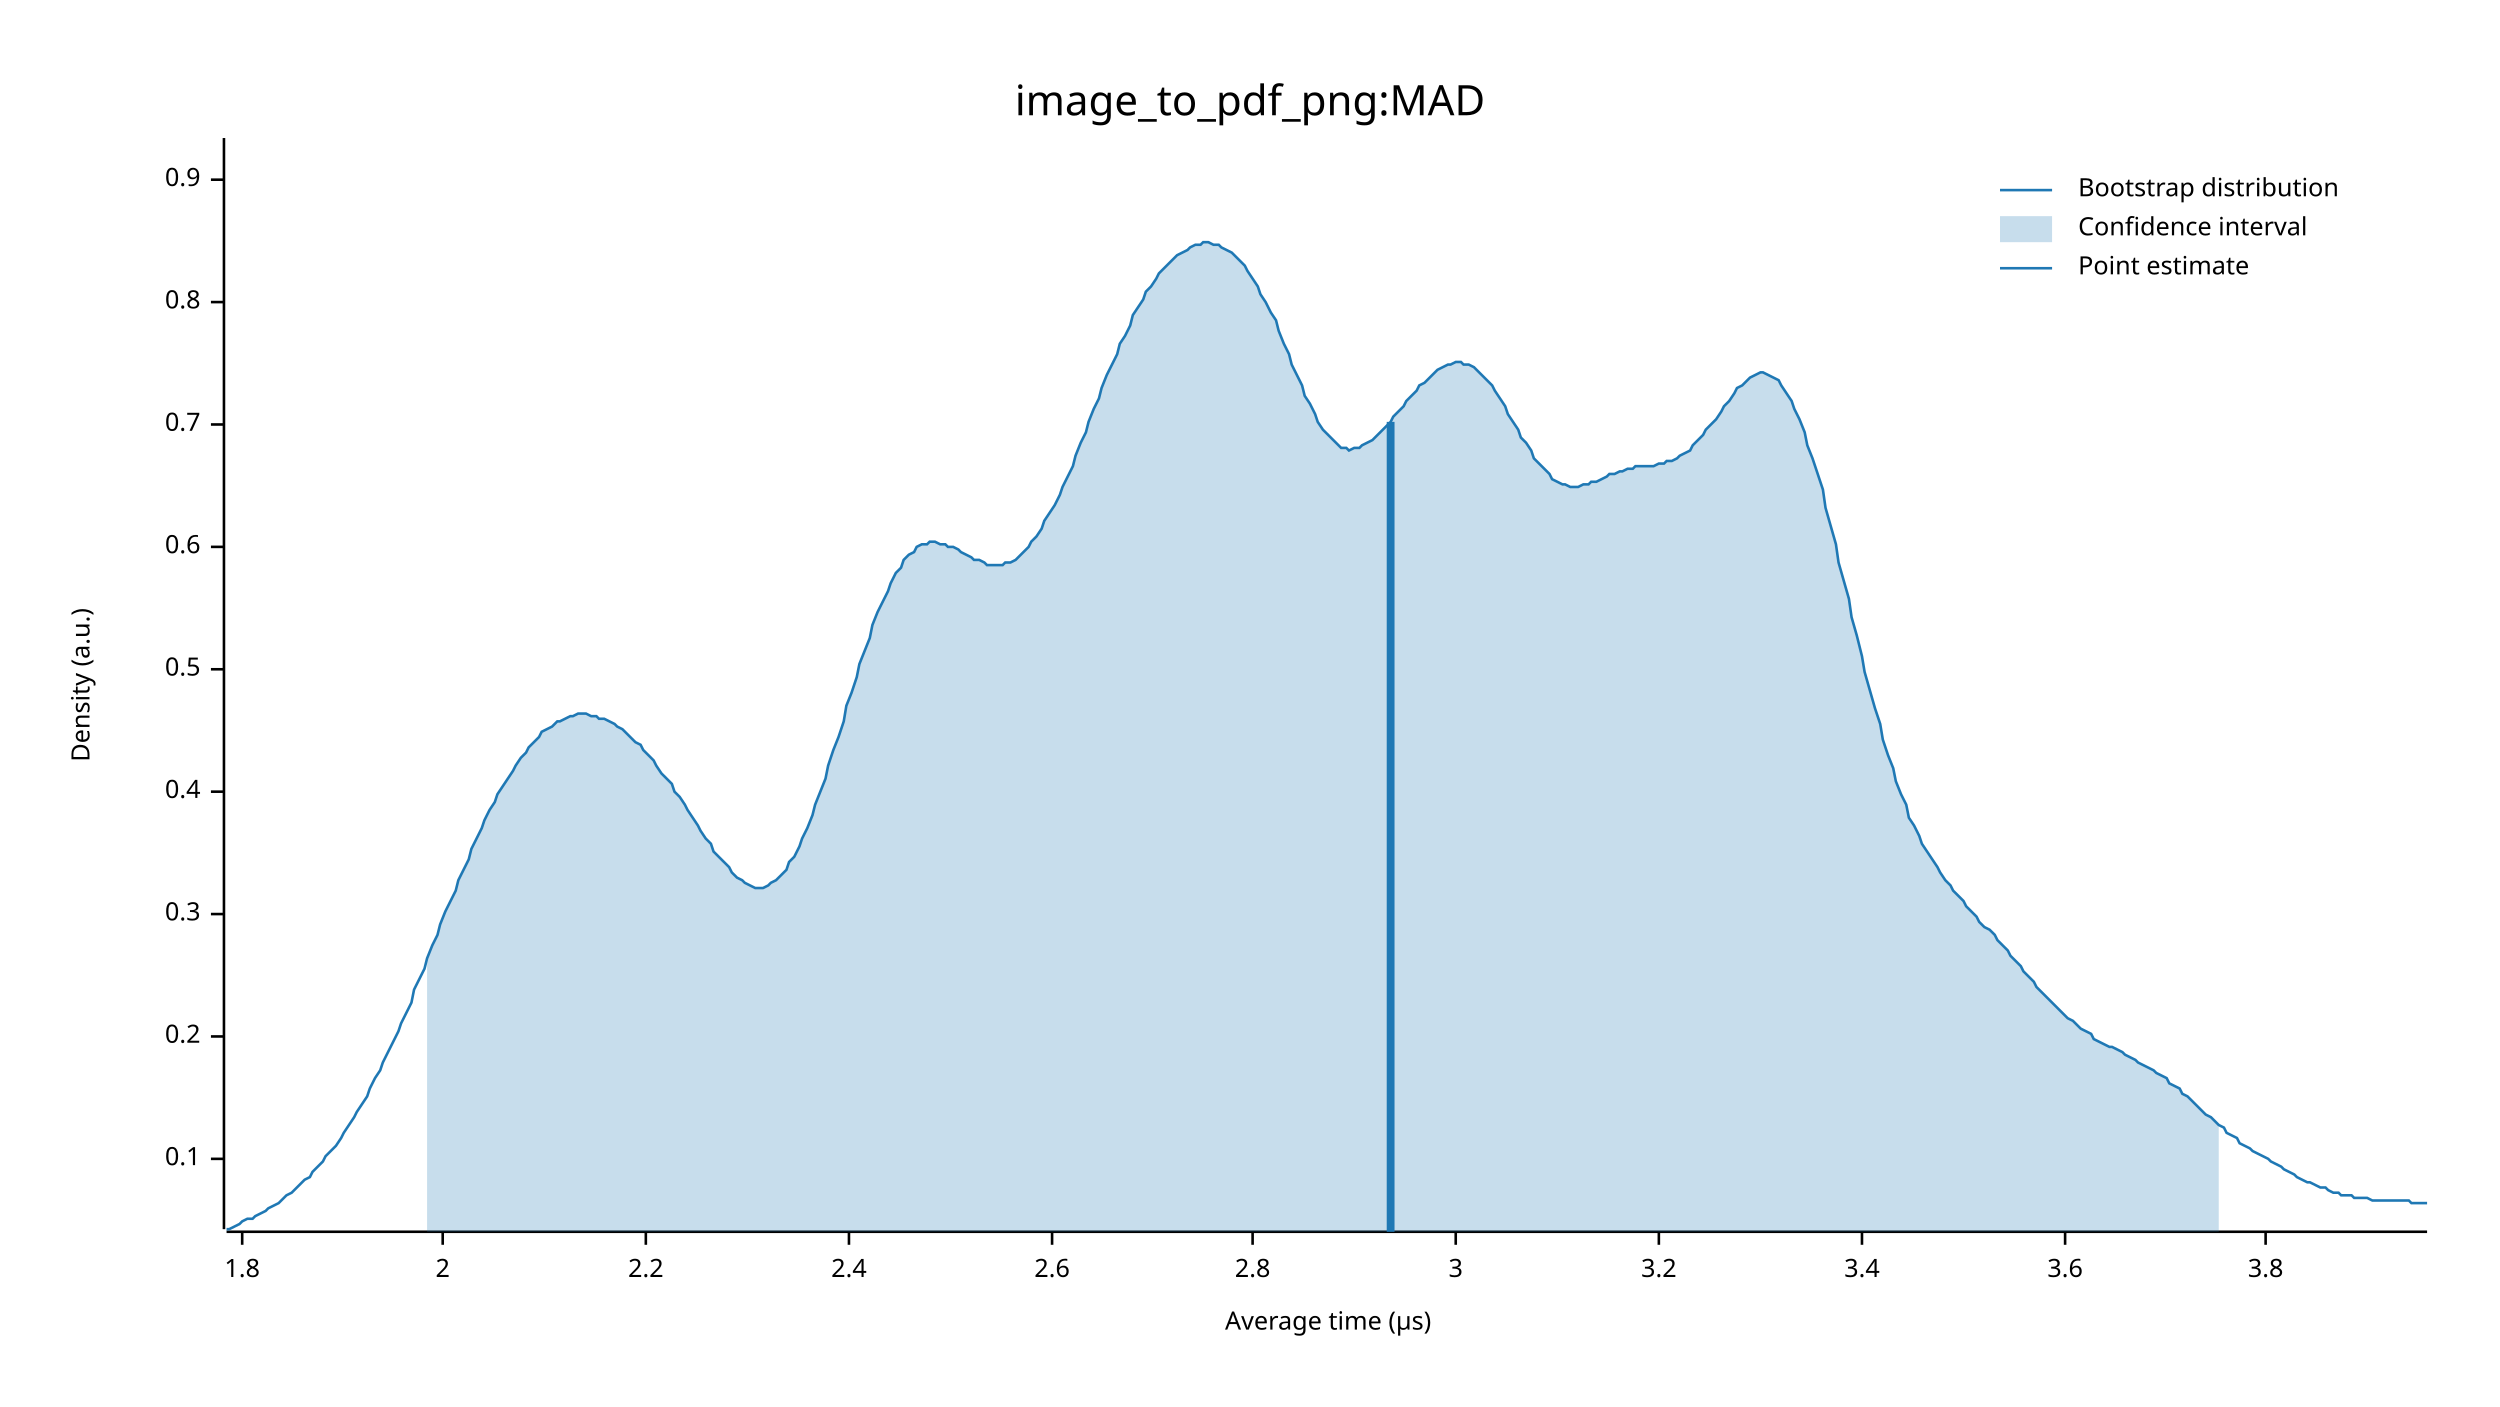
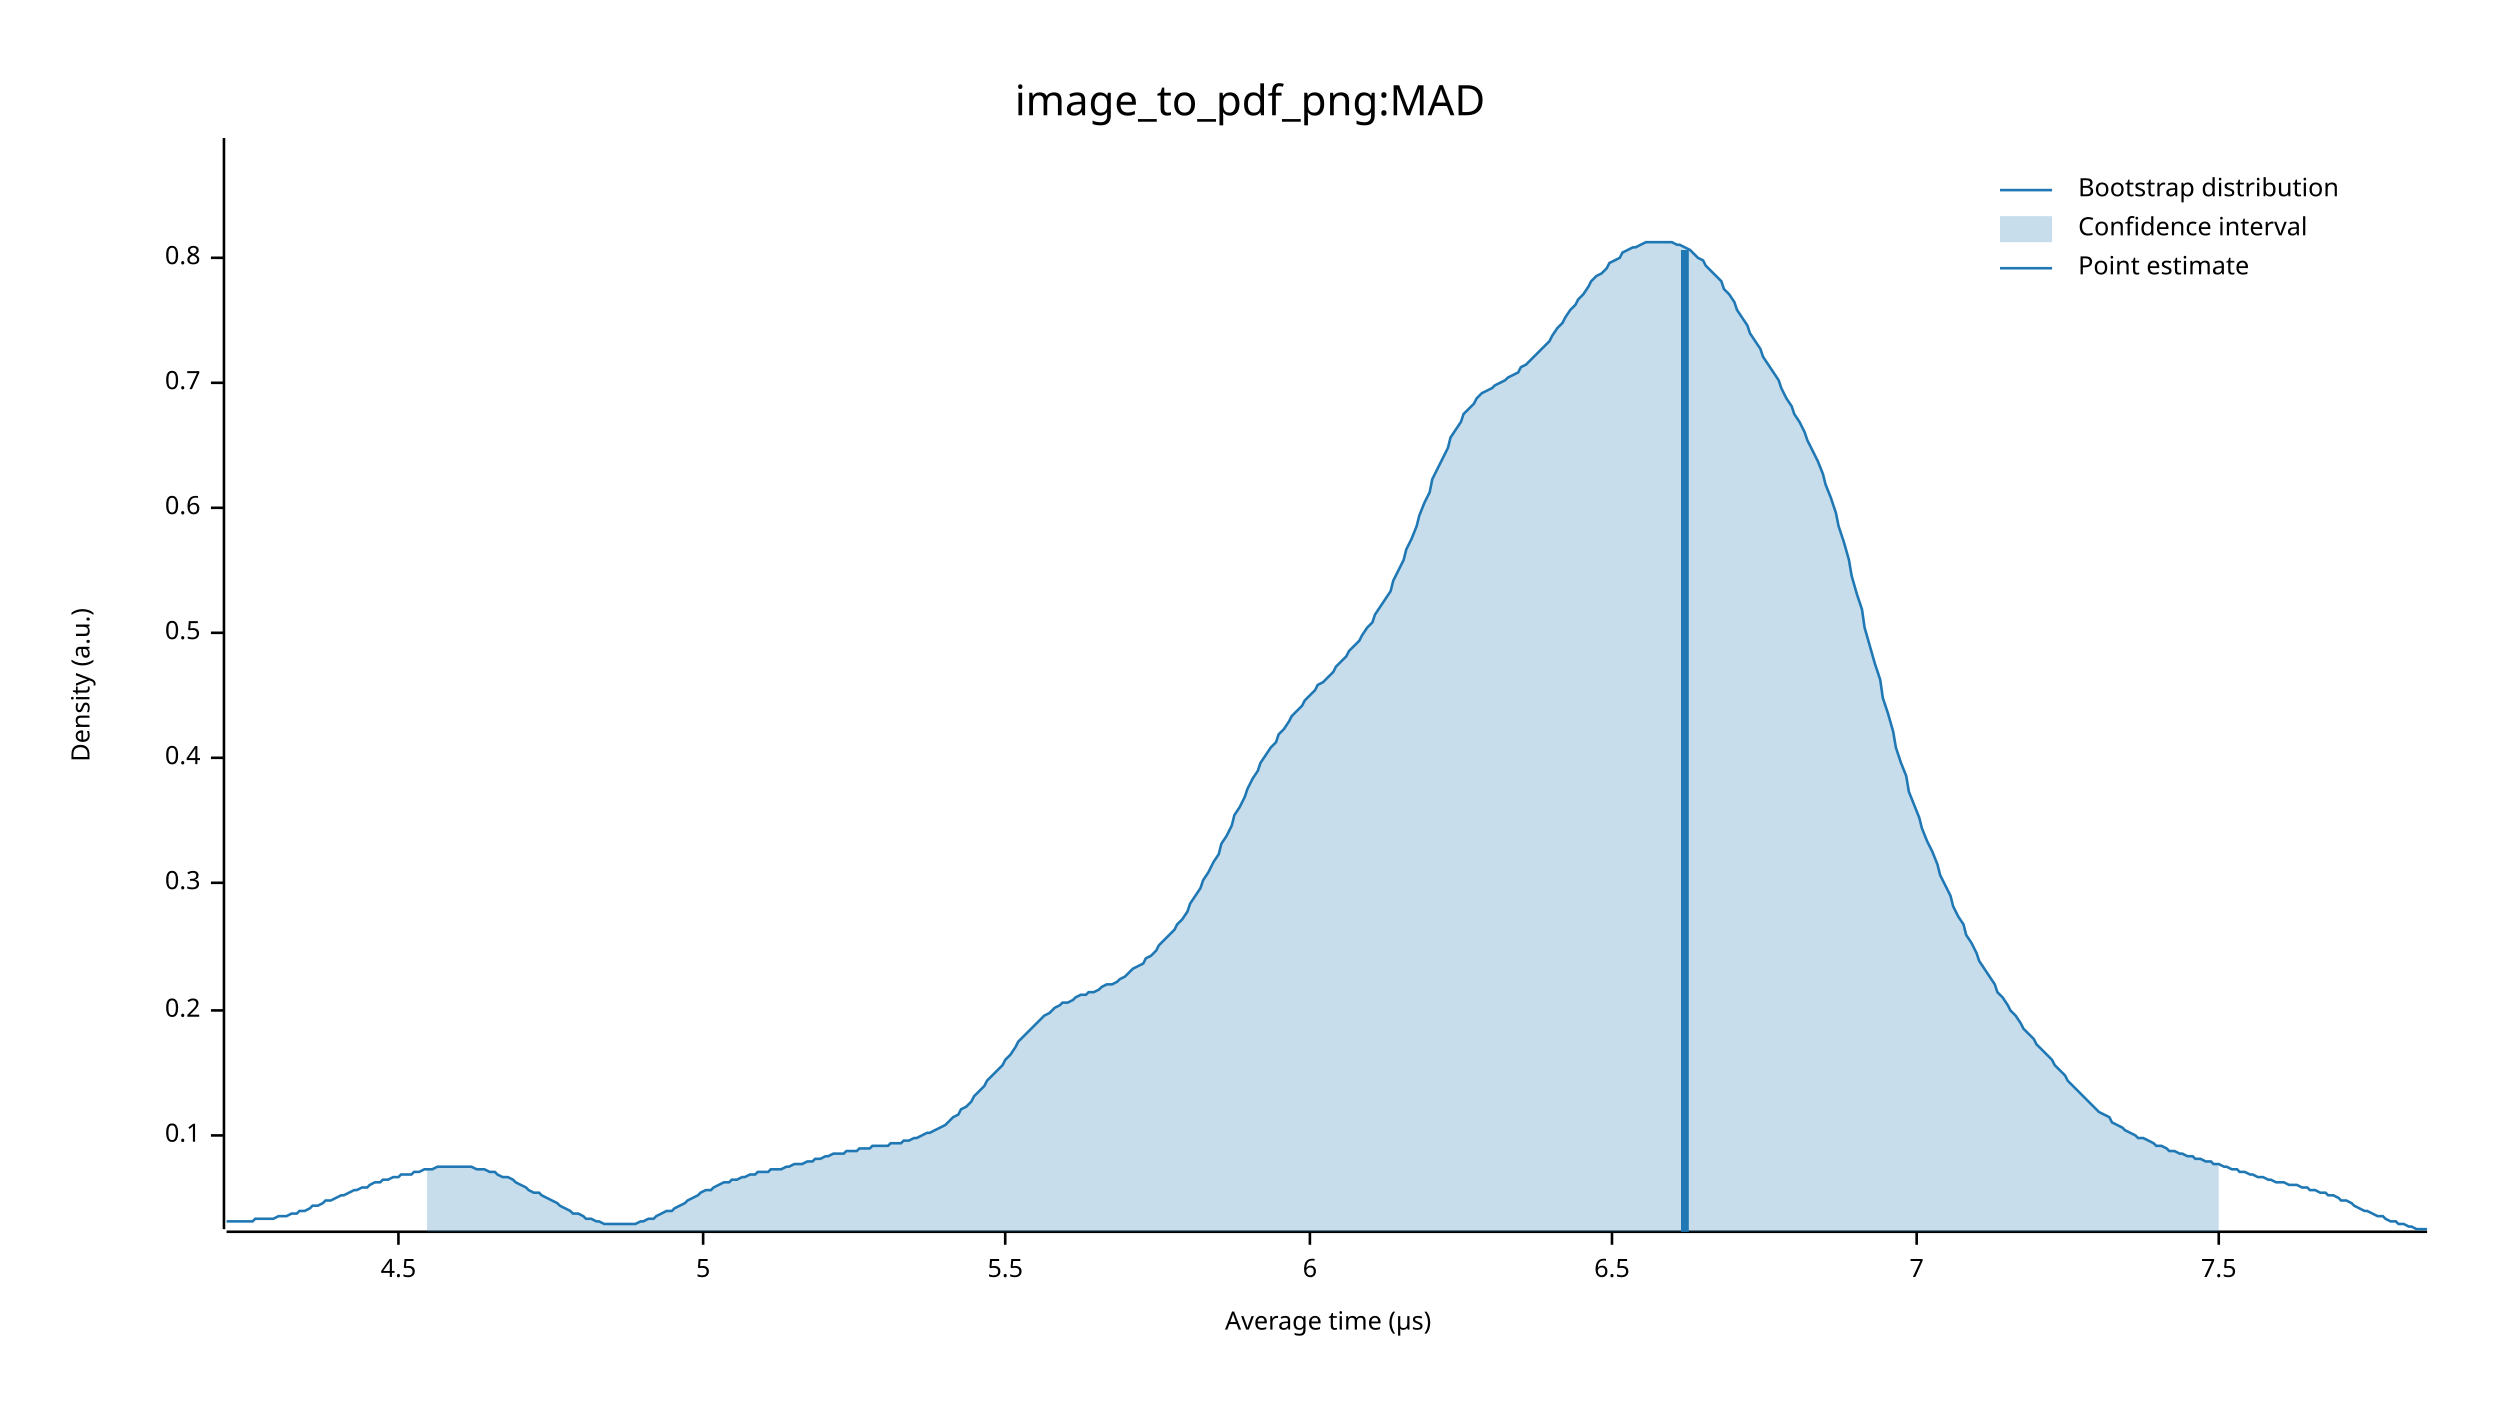
<svg xmlns="http://www.w3.org/2000/svg" width="960" height="540" viewBox="0 0 960 540">
  <text x="480" y="32" dy="0.76em" text-anchor="middle" font-family="sans-serif" font-size="16.129" opacity="1" fill="#000000">
image_to_pdf_png:MAD
</text>
  <text x="27" y="263" dy="0.76em" text-anchor="middle" font-family="sans-serif" font-size="9.677" opacity="1" fill="#000000" transform="rotate(270, 27, 263)">
Density (a.u.)
</text>
  <text x="510" y="513" dy="-0.5ex" text-anchor="middle" font-family="sans-serif" font-size="9.677" opacity="1" fill="#000000">
Average time (µs)
</text>
  <polyline fill="none" opacity="1" stroke="#000000" stroke-width="1" points="86,53 86,472 " />
-   <text x="77" y="445" dy="0.5ex" text-anchor="end" font-family="sans-serif" font-size="9.677" opacity="1" fill="#000000">
+   <text x="77" y="436" dy="0.5ex" text-anchor="end" font-family="sans-serif" font-size="9.677" opacity="1" fill="#000000">
0.1
</text>
-   <polyline fill="none" opacity="1" stroke="#000000" stroke-width="1" points="81,445 86,445 " />
-   <text x="77" y="398" dy="0.5ex" text-anchor="end" font-family="sans-serif" font-size="9.677" opacity="1" fill="#000000">
+   <polyline fill="none" opacity="1" stroke="#000000" stroke-width="1" points="81,436 86,436 " />
+   <text x="77" y="388" dy="0.5ex" text-anchor="end" font-family="sans-serif" font-size="9.677" opacity="1" fill="#000000">
0.2
</text>
-   <polyline fill="none" opacity="1" stroke="#000000" stroke-width="1" points="81,398 86,398 " />
-   <text x="77" y="351" dy="0.5ex" text-anchor="end" font-family="sans-serif" font-size="9.677" opacity="1" fill="#000000">
+   <polyline fill="none" opacity="1" stroke="#000000" stroke-width="1" points="81,388 86,388 " />
+   <text x="77" y="339" dy="0.5ex" text-anchor="end" font-family="sans-serif" font-size="9.677" opacity="1" fill="#000000">
0.3
</text>
-   <polyline fill="none" opacity="1" stroke="#000000" stroke-width="1" points="81,351 86,351 " />
-   <text x="77" y="304" dy="0.5ex" text-anchor="end" font-family="sans-serif" font-size="9.677" opacity="1" fill="#000000">
+   <polyline fill="none" opacity="1" stroke="#000000" stroke-width="1" points="81,339 86,339 " />
+   <text x="77" y="291" dy="0.5ex" text-anchor="end" font-family="sans-serif" font-size="9.677" opacity="1" fill="#000000">
0.4
</text>
-   <polyline fill="none" opacity="1" stroke="#000000" stroke-width="1" points="81,304 86,304 " />
-   <text x="77" y="257" dy="0.5ex" text-anchor="end" font-family="sans-serif" font-size="9.677" opacity="1" fill="#000000">
+   <polyline fill="none" opacity="1" stroke="#000000" stroke-width="1" points="81,291 86,291 " />
+   <text x="77" y="243" dy="0.5ex" text-anchor="end" font-family="sans-serif" font-size="9.677" opacity="1" fill="#000000">
0.5
</text>
-   <polyline fill="none" opacity="1" stroke="#000000" stroke-width="1" points="81,257 86,257 " />
-   <text x="77" y="210" dy="0.5ex" text-anchor="end" font-family="sans-serif" font-size="9.677" opacity="1" fill="#000000">
+   <polyline fill="none" opacity="1" stroke="#000000" stroke-width="1" points="81,243 86,243 " />
+   <text x="77" y="195" dy="0.5ex" text-anchor="end" font-family="sans-serif" font-size="9.677" opacity="1" fill="#000000">
0.6
</text>
-   <polyline fill="none" opacity="1" stroke="#000000" stroke-width="1" points="81,210 86,210 " />
-   <text x="77" y="163" dy="0.5ex" text-anchor="end" font-family="sans-serif" font-size="9.677" opacity="1" fill="#000000">
+   <polyline fill="none" opacity="1" stroke="#000000" stroke-width="1" points="81,195 86,195 " />
+   <text x="77" y="147" dy="0.5ex" text-anchor="end" font-family="sans-serif" font-size="9.677" opacity="1" fill="#000000">
0.7
</text>
-   <polyline fill="none" opacity="1" stroke="#000000" stroke-width="1" points="81,163 86,163 " />
-   <text x="77" y="116" dy="0.5ex" text-anchor="end" font-family="sans-serif" font-size="9.677" opacity="1" fill="#000000">
+   <polyline fill="none" opacity="1" stroke="#000000" stroke-width="1" points="81,147 86,147 " />
+   <text x="77" y="99" dy="0.5ex" text-anchor="end" font-family="sans-serif" font-size="9.677" opacity="1" fill="#000000">
0.8
</text>
-   <polyline fill="none" opacity="1" stroke="#000000" stroke-width="1" points="81,116 86,116 " />
-   <text x="77" y="69" dy="0.5ex" text-anchor="end" font-family="sans-serif" font-size="9.677" opacity="1" fill="#000000">
- 0.9
+   <polyline fill="none" opacity="1" stroke="#000000" stroke-width="1" points="81,99 86,99 " />
+   <polyline fill="none" opacity="1" stroke="#000000" stroke-width="1" points="87,473 932,473 " />
+   <text x="153" y="483" dy="0.76em" text-anchor="middle" font-family="sans-serif" font-size="9.677" opacity="1" fill="#000000">
+ 4.5
</text>
-   <polyline fill="none" opacity="1" stroke="#000000" stroke-width="1" points="81,69 86,69 " />
-   <polyline fill="none" opacity="1" stroke="#000000" stroke-width="1" points="87,473 932,473 " />
-   <text x="93" y="483" dy="0.76em" text-anchor="middle" font-family="sans-serif" font-size="9.677" opacity="1" fill="#000000">
- 1.8
+   <polyline fill="none" opacity="1" stroke="#000000" stroke-width="1" points="153,473 153,478 " />
+   <text x="270" y="483" dy="0.76em" text-anchor="middle" font-family="sans-serif" font-size="9.677" opacity="1" fill="#000000">
+ 5
</text>
-   <polyline fill="none" opacity="1" stroke="#000000" stroke-width="1" points="93,473 93,478 " />
-   <text x="170" y="483" dy="0.76em" text-anchor="middle" font-family="sans-serif" font-size="9.677" opacity="1" fill="#000000">
- 2
+   <polyline fill="none" opacity="1" stroke="#000000" stroke-width="1" points="270,473 270,478 " />
+   <text x="386" y="483" dy="0.76em" text-anchor="middle" font-family="sans-serif" font-size="9.677" opacity="1" fill="#000000">
+ 5.5
</text>
-   <polyline fill="none" opacity="1" stroke="#000000" stroke-width="1" points="170,473 170,478 " />
-   <text x="248" y="483" dy="0.76em" text-anchor="middle" font-family="sans-serif" font-size="9.677" opacity="1" fill="#000000">
- 2.2
+   <polyline fill="none" opacity="1" stroke="#000000" stroke-width="1" points="386,473 386,478 " />
+   <text x="503" y="483" dy="0.76em" text-anchor="middle" font-family="sans-serif" font-size="9.677" opacity="1" fill="#000000">
+ 6
</text>
-   <polyline fill="none" opacity="1" stroke="#000000" stroke-width="1" points="248,473 248,478 " />
-   <text x="326" y="483" dy="0.76em" text-anchor="middle" font-family="sans-serif" font-size="9.677" opacity="1" fill="#000000">
- 2.4
+   <polyline fill="none" opacity="1" stroke="#000000" stroke-width="1" points="503,473 503,478 " />
+   <text x="619" y="483" dy="0.76em" text-anchor="middle" font-family="sans-serif" font-size="9.677" opacity="1" fill="#000000">
+ 6.5
</text>
-   <polyline fill="none" opacity="1" stroke="#000000" stroke-width="1" points="326,473 326,478 " />
-   <text x="404" y="483" dy="0.76em" text-anchor="middle" font-family="sans-serif" font-size="9.677" opacity="1" fill="#000000">
- 2.6
+   <polyline fill="none" opacity="1" stroke="#000000" stroke-width="1" points="619,473 619,478 " />
+   <text x="736" y="483" dy="0.76em" text-anchor="middle" font-family="sans-serif" font-size="9.677" opacity="1" fill="#000000">
+ 7
</text>
-   <polyline fill="none" opacity="1" stroke="#000000" stroke-width="1" points="404,473 404,478 " />
-   <text x="481" y="483" dy="0.76em" text-anchor="middle" font-family="sans-serif" font-size="9.677" opacity="1" fill="#000000">
- 2.8
+   <polyline fill="none" opacity="1" stroke="#000000" stroke-width="1" points="736,473 736,478 " />
+   <text x="852" y="483" dy="0.76em" text-anchor="middle" font-family="sans-serif" font-size="9.677" opacity="1" fill="#000000">
+ 7.5
</text>
-   <polyline fill="none" opacity="1" stroke="#000000" stroke-width="1" points="481,473 481,478 " />
-   <text x="559" y="483" dy="0.76em" text-anchor="middle" font-family="sans-serif" font-size="9.677" opacity="1" fill="#000000">
- 3
- </text>
-   <polyline fill="none" opacity="1" stroke="#000000" stroke-width="1" points="559,473 559,478 " />
-   <text x="637" y="483" dy="0.76em" text-anchor="middle" font-family="sans-serif" font-size="9.677" opacity="1" fill="#000000">
- 3.2
- </text>
-   <polyline fill="none" opacity="1" stroke="#000000" stroke-width="1" points="637,473 637,478 " />
-   <text x="715" y="483" dy="0.76em" text-anchor="middle" font-family="sans-serif" font-size="9.677" opacity="1" fill="#000000">
- 3.4
- </text>
-   <polyline fill="none" opacity="1" stroke="#000000" stroke-width="1" points="715,473 715,478 " />
-   <text x="793" y="483" dy="0.76em" text-anchor="middle" font-family="sans-serif" font-size="9.677" opacity="1" fill="#000000">
- 3.6
- </text>
-   <polyline fill="none" opacity="1" stroke="#000000" stroke-width="1" points="793,473 793,478 " />
-   <text x="870" y="483" dy="0.76em" text-anchor="middle" font-family="sans-serif" font-size="9.677" opacity="1" fill="#000000">
- 3.8
- </text>
-   <polyline fill="none" opacity="1" stroke="#000000" stroke-width="1" points="870,473 870,478 " />
-   <polyline fill="none" opacity="1" stroke="#1F78B4" stroke-width="1" points="87,472 88,472 90,471 92,470 93,469 95,468 97,468 98,467 100,466 102,465 103,464 105,463 107,462 109,460 110,459 112,458 114,456 115,455 117,453 119,452 120,450 122,448 124,446 125,444 127,442 129,440 131,437 132,435 134,432 136,429 137,427 139,424 141,421 142,418 144,414 146,411 147,408 149,404 151,400 153,396 154,393 156,389 158,385 159,380 161,376 163,372 164,368 166,363 168,359 169,355 171,350 173,346 175,342 176,338 178,334 180,330 181,326 183,322 185,318 186,315 188,311 190,308 191,305 193,302 195,299 197,296 198,294 200,291 202,289 203,287 205,285 207,283 208,281 210,280 212,279 214,277 215,277 217,276 219,275 220,275 222,274 224,274 225,274 227,275 229,275 230,276 232,276 234,277 236,278 237,279 239,280 241,282 242,283 244,285 246,286 247,288 249,290 251,292 252,294 254,297 256,299 258,301 259,304 261,306 263,309 264,311 266,314 268,317 269,319 271,322 273,324 274,327 276,329 278,331 280,333 281,335 283,337 285,338 286,339 288,340 290,341 291,341 293,341 295,340 296,339 298,338 300,336 302,334 303,331 305,329 307,325 308,322 310,318 312,313 313,309 315,304 317,299 318,294 320,288 322,283 324,277 325,271 327,266 329,260 330,255 332,250 334,245 335,240 337,235 339,231 341,227 342,224 344,220 346,218 347,215 349,213 351,212 352,210 354,209 356,209 357,208 359,208 361,209 363,209 364,210 366,210 368,211 369,212 371,213 373,214 374,215 376,215 378,216 379,217 381,217 383,217 385,217 386,216 388,216 390,215 391,214 393,212 395,210 396,208 398,206 400,203 401,200 403,197 405,194 407,190 408,187 410,183 412,179 413,175 415,170 417,166 418,162 420,157 422,153 423,149 425,144 427,140 429,136 430,132 432,129 434,125 435,121 437,118 439,115 440,112 442,110 444,107 445,105 447,103 449,101 451,99 452,98 454,97 456,96 457,95 459,94 461,94 462,93 464,93 466,94 468,94 469,95 471,96 473,97 474,98 476,100 478,102 479,104 481,107 483,110 484,113 486,116 488,120 490,123 491,127 493,132 495,136 496,140 498,144 500,148 501,152 503,155 505,159 506,162 508,165 510,167 512,169 513,170 515,172 517,172 518,173 520,172 522,172 523,171 525,170 527,169 528,168 530,166 532,164 534,162 535,160 537,158 539,156 540,154 542,152 544,150 545,148 547,147 549,145 550,144 552,142 554,141 556,140 557,140 559,139 561,139 562,140 564,140 566,141 567,142 569,144 571,146 573,148 574,150 576,153 578,156 579,159 581,162 583,165 584,168 586,170 588,173 589,176 591,178 593,180 595,182 596,184 598,185 600,186 601,186 603,187 605,187 606,187 608,186 610,186 611,185 613,185 615,184 617,183 618,182 620,182 622,181 623,181 625,180 627,180 628,179 630,179 632,179 633,179 635,179 637,178 639,178 640,177 642,177 644,176 645,175 647,174 649,173 650,171 652,169 654,167 655,165 657,163 659,161 661,158 662,156 664,154 666,151 667,149 669,148 671,146 672,145 674,144 676,143 677,143 679,144 681,145 683,146 684,148 686,151 688,154 689,157 691,161 693,166 694,171 696,176 698,182 700,188 701,195 703,202 705,209 706,216 708,223 710,230 711,237 713,244 715,252 716,258 718,265 720,272 722,278 723,284 725,290 727,295 728,300 730,305 732,309 733,314 735,317 737,321 738,324 740,327 742,330 744,333 745,335 747,338 749,340 750,342 752,344 754,346 755,348 757,350 759,352 760,354 762,356 764,357 766,359 767,361 769,363 771,365 772,367 774,369 776,371 777,373 779,375 781,377 782,379 784,381 786,383 788,385 789,386 791,388 793,390 794,391 796,392 798,394 799,395 801,396 803,397 804,399 806,400 808,401 810,402 811,402 813,403 815,404 816,405 818,406 820,407 821,408 823,409 825,410 827,411 828,412 830,413 832,414 833,416 835,417 837,418 838,420 840,421 842,423 843,424 845,426 847,428 849,429 850,430 852,432 854,433 855,435 857,436 859,437 860,439 862,440 864,441 865,442 867,443 869,444 871,445 872,446 874,447 876,448 877,449 879,450 881,451 882,452 884,453 886,454 887,454 889,455 891,456 893,456 894,457 896,458 898,458 899,459 901,459 903,459 904,460 906,460 908,460 909,460 911,461 913,461 915,461 916,461 918,461 920,461 921,461 923,461 925,461 926,462 928,462 930,462 932,462 " />
-   <polygon opacity="0.25" fill="#1F78B4" points="164,368 166,363 168,359 169,355 171,350 173,346 175,342 176,338 178,334 180,330 181,326 183,322 185,318 186,315 188,311 190,308 191,305 193,302 195,299 197,296 198,294 200,291 202,289 203,287 205,285 207,283 208,281 210,280 212,279 214,277 215,277 217,276 219,275 220,275 222,274 224,274 225,274 227,275 229,275 230,276 232,276 234,277 236,278 237,279 239,280 241,282 242,283 244,285 246,286 247,288 249,290 251,292 252,294 254,297 256,299 258,301 259,304 261,306 263,309 264,311 266,314 268,317 269,319 271,322 273,324 274,327 276,329 278,331 280,333 281,335 283,337 285,338 286,339 288,340 290,341 291,341 293,341 295,340 296,339 298,338 300,336 302,334 303,331 305,329 307,325 308,322 310,318 312,313 313,309 315,304 317,299 318,294 320,288 322,283 324,277 325,271 327,266 329,260 330,255 332,250 334,245 335,240 337,235 339,231 341,227 342,224 344,220 346,218 347,215 349,213 351,212 352,210 354,209 356,209 357,208 359,208 361,209 363,209 364,210 366,210 368,211 369,212 371,213 373,214 374,215 376,215 378,216 379,217 381,217 383,217 385,217 386,216 388,216 390,215 391,214 393,212 395,210 396,208 398,206 400,203 401,200 403,197 405,194 407,190 408,187 410,183 412,179 413,175 415,170 417,166 418,162 420,157 422,153 423,149 425,144 427,140 429,136 430,132 432,129 434,125 435,121 437,118 439,115 440,112 442,110 444,107 445,105 447,103 449,101 451,99 452,98 454,97 456,96 457,95 459,94 461,94 462,93 464,93 466,94 468,94 469,95 471,96 473,97 474,98 476,100 478,102 479,104 481,107 483,110 484,113 486,116 488,120 490,123 491,127 493,132 495,136 496,140 498,144 500,148 501,152 503,155 505,159 506,162 508,165 510,167 512,169 513,170 515,172 517,172 518,173 520,172 522,172 523,171 525,170 527,169 528,168 530,166 532,164 534,162 535,160 537,158 539,156 540,154 542,152 544,150 545,148 547,147 549,145 550,144 552,142 554,141 556,140 557,140 559,139 561,139 562,140 564,140 566,141 567,142 569,144 571,146 573,148 574,150 576,153 578,156 579,159 581,162 583,165 584,168 586,170 588,173 589,176 591,178 593,180 595,182 596,184 598,185 600,186 601,186 603,187 605,187 606,187 608,186 610,186 611,185 613,185 615,184 617,183 618,182 620,182 622,181 623,181 625,180 627,180 628,179 630,179 632,179 633,179 635,179 637,178 639,178 640,177 642,177 644,176 645,175 647,174 649,173 650,171 652,169 654,167 655,165 657,163 659,161 661,158 662,156 664,154 666,151 667,149 669,148 671,146 672,145 674,144 676,143 677,143 679,144 681,145 683,146 684,148 686,151 688,154 689,157 691,161 693,166 694,171 696,176 698,182 700,188 701,195 703,202 705,209 706,216 708,223 710,230 711,237 713,244 715,252 716,258 718,265 720,272 722,278 723,284 725,290 727,295 728,300 730,305 732,309 733,314 735,317 737,321 738,324 740,327 742,330 744,333 745,335 747,338 749,340 750,342 752,344 754,346 755,348 757,350 759,352 760,354 762,356 764,357 766,359 767,361 769,363 771,365 772,367 774,369 776,371 777,373 779,375 781,377 782,379 784,381 786,383 788,385 789,386 791,388 793,390 794,391 796,392 798,394 799,395 801,396 803,397 804,399 806,400 808,401 810,402 811,402 813,403 815,404 816,405 818,406 820,407 821,408 823,409 825,410 827,411 828,412 830,413 832,414 833,416 835,417 837,418 838,420 840,421 842,423 843,424 845,426 847,428 849,429 850,430 852,432 852,473 164,473 " />
-   <polyline fill="none" opacity="1" stroke="#1F78B4" stroke-width="3" points="534,473 534,162 " />
+   <polyline fill="none" opacity="1" stroke="#000000" stroke-width="1" points="852,473 852,478 " />
+   <polyline fill="none" opacity="1" stroke="#1F78B4" stroke-width="1" points="87,469 88,469 90,469 92,469 93,469 95,469 97,469 98,468 100,468 102,468 103,468 105,468 107,467 109,467 110,467 112,466 114,466 115,465 117,465 119,464 120,463 122,463 124,462 125,461 127,461 129,460 131,459 132,459 134,458 136,457 137,457 139,456 141,456 142,455 144,454 146,454 147,453 149,453 151,452 153,452 154,451 156,451 158,451 159,450 161,450 163,449 164,449 166,449 168,448 169,448 171,448 173,448 175,448 176,448 178,448 180,448 181,448 183,449 185,449 186,449 188,450 190,450 191,451 193,452 195,452 197,453 198,454 200,455 202,456 203,457 205,458 207,458 208,459 210,460 212,461 214,462 215,463 217,464 219,465 220,466 222,466 224,467 225,468 227,468 229,469 230,469 232,470 234,470 236,470 237,470 239,470 241,470 242,470 244,470 246,469 247,469 249,468 251,468 252,467 254,466 256,465 258,465 259,464 261,463 263,462 264,461 266,460 268,459 269,458 271,457 273,457 274,456 276,455 278,454 280,454 281,453 283,453 285,452 286,452 288,451 290,451 291,450 293,450 295,450 296,449 298,449 300,449 302,448 303,448 305,447 307,447 308,447 310,446 312,446 313,445 315,445 317,444 318,444 320,443 322,443 324,443 325,442 327,442 329,442 330,441 332,441 334,441 335,440 337,440 339,440 341,440 342,439 344,439 346,439 347,438 349,438 351,437 352,437 354,436 356,435 357,435 359,434 361,433 363,432 364,431 366,429 368,428 369,426 371,425 373,423 374,421 376,419 378,417 379,415 381,413 383,411 385,409 386,407 388,405 390,402 391,400 393,398 395,396 396,395 398,393 400,391 401,390 403,389 405,387 407,386 408,385 410,385 412,384 413,383 415,382 417,382 418,381 420,381 422,380 423,379 425,378 427,378 429,377 430,376 432,375 434,373 435,372 437,371 439,370 440,368 442,367 444,365 445,363 447,361 449,359 451,357 452,355 454,353 456,350 457,347 459,344 461,341 462,338 464,335 466,331 468,328 469,324 471,321 473,317 474,313 476,310 478,306 479,303 481,299 483,296 484,293 486,290 488,287 490,285 491,282 493,280 495,277 496,275 498,273 500,271 501,269 503,267 505,265 506,263 508,262 510,260 512,258 513,256 515,254 517,252 518,250 520,248 522,246 523,244 525,241 527,239 528,236 530,233 532,230 534,227 535,223 537,219 539,215 540,211 542,207 544,202 545,198 547,193 549,189 550,184 552,180 554,176 556,172 557,168 559,165 561,162 562,159 564,157 566,155 567,153 569,151 571,150 573,149 574,148 576,147 578,146 579,145 581,144 583,143 584,141 586,140 588,138 589,137 591,135 593,133 595,131 596,129 598,126 600,124 601,122 603,119 605,117 606,115 608,113 610,110 611,108 613,106 615,105 617,103 618,101 620,100 622,99 623,97 625,96 627,95 628,95 630,94 632,93 633,93 635,93 637,93 639,93 640,93 642,93 644,94 645,94 647,95 649,96 650,97 652,99 654,100 655,102 657,104 659,106 661,108 662,111 664,113 666,116 667,119 669,122 671,125 672,128 674,131 676,134 677,137 679,140 681,143 683,146 684,149 686,153 688,156 689,159 691,162 693,166 694,169 696,173 698,177 700,182 701,186 703,191 705,197 706,202 708,208 710,215 711,221 713,228 715,234 716,241 718,248 720,255 722,261 723,268 725,274 727,281 728,287 730,293 732,298 733,304 735,309 737,314 738,318 740,323 742,327 744,332 745,336 747,340 749,344 750,348 752,352 754,355 755,359 757,362 759,366 760,369 762,372 764,375 766,378 767,381 769,383 771,386 772,388 774,390 776,393 777,395 779,397 781,399 782,401 784,403 786,405 788,407 789,409 791,411 793,413 794,415 796,417 798,419 799,420 801,422 803,424 804,425 806,427 808,428 810,429 811,431 813,432 815,433 816,434 818,435 820,436 821,437 823,437 825,438 827,439 828,440 830,440 832,441 833,442 835,442 837,443 838,443 840,444 842,444 843,445 845,445 847,446 849,446 850,447 852,447 854,448 855,448 857,449 859,449 860,450 862,450 864,451 865,451 867,452 869,452 871,453 872,453 874,454 876,454 877,454 879,455 881,455 882,455 884,456 886,456 887,457 889,457 891,458 893,458 894,459 896,459 898,460 899,461 901,461 903,462 904,463 906,464 908,465 909,465 911,466 913,467 915,467 916,468 918,469 920,469 921,470 923,470 925,471 926,471 928,472 930,472 932,472 " />
+   <polygon opacity="0.25" fill="#1F78B4" points="164,449 166,449 168,448 169,448 171,448 173,448 175,448 176,448 178,448 180,448 181,448 183,449 185,449 186,449 188,450 190,450 191,451 193,452 195,452 197,453 198,454 200,455 202,456 203,457 205,458 207,458 208,459 210,460 212,461 214,462 215,463 217,464 219,465 220,466 222,466 224,467 225,468 227,468 229,469 230,469 232,470 234,470 236,470 237,470 239,470 241,470 242,470 244,470 246,469 247,469 249,468 251,468 252,467 254,466 256,465 258,465 259,464 261,463 263,462 264,461 266,460 268,459 269,458 271,457 273,457 274,456 276,455 278,454 280,454 281,453 283,453 285,452 286,452 288,451 290,451 291,450 293,450 295,450 296,449 298,449 300,449 302,448 303,448 305,447 307,447 308,447 310,446 312,446 313,445 315,445 317,444 318,444 320,443 322,443 324,443 325,442 327,442 329,442 330,441 332,441 334,441 335,440 337,440 339,440 341,440 342,439 344,439 346,439 347,438 349,438 351,437 352,437 354,436 356,435 357,435 359,434 361,433 363,432 364,431 366,429 368,428 369,426 371,425 373,423 374,421 376,419 378,417 379,415 381,413 383,411 385,409 386,407 388,405 390,402 391,400 393,398 395,396 396,395 398,393 400,391 401,390 403,389 405,387 407,386 408,385 410,385 412,384 413,383 415,382 417,382 418,381 420,381 422,380 423,379 425,378 427,378 429,377 430,376 432,375 434,373 435,372 437,371 439,370 440,368 442,367 444,365 445,363 447,361 449,359 451,357 452,355 454,353 456,350 457,347 459,344 461,341 462,338 464,335 466,331 468,328 469,324 471,321 473,317 474,313 476,310 478,306 479,303 481,299 483,296 484,293 486,290 488,287 490,285 491,282 493,280 495,277 496,275 498,273 500,271 501,269 503,267 505,265 506,263 508,262 510,260 512,258 513,256 515,254 517,252 518,250 520,248 522,246 523,244 525,241 527,239 528,236 530,233 532,230 534,227 535,223 537,219 539,215 540,211 542,207 544,202 545,198 547,193 549,189 550,184 552,180 554,176 556,172 557,168 559,165 561,162 562,159 564,157 566,155 567,153 569,151 571,150 573,149 574,148 576,147 578,146 579,145 581,144 583,143 584,141 586,140 588,138 589,137 591,135 593,133 595,131 596,129 598,126 600,124 601,122 603,119 605,117 606,115 608,113 610,110 611,108 613,106 615,105 617,103 618,101 620,100 622,99 623,97 625,96 627,95 628,95 630,94 632,93 633,93 635,93 637,93 639,93 640,93 642,93 644,94 645,94 647,95 649,96 650,97 652,99 654,100 655,102 657,104 659,106 661,108 662,111 664,113 666,116 667,119 669,122 671,125 672,128 674,131 676,134 677,137 679,140 681,143 683,146 684,149 686,153 688,156 689,159 691,162 693,166 694,169 696,173 698,177 700,182 701,186 703,191 705,197 706,202 708,208 710,215 711,221 713,228 715,234 716,241 718,248 720,255 722,261 723,268 725,274 727,281 728,287 730,293 732,298 733,304 735,309 737,314 738,318 740,323 742,327 744,332 745,336 747,340 749,344 750,348 752,352 754,355 755,359 757,362 759,366 760,369 762,372 764,375 766,378 767,381 769,383 771,386 772,388 774,390 776,393 777,395 779,397 781,399 782,401 784,403 786,405 788,407 789,409 791,411 793,413 794,415 796,417 798,419 799,420 801,422 803,424 804,425 806,427 808,428 810,429 811,431 813,432 815,433 816,434 818,435 820,436 821,437 823,437 825,438 827,439 828,440 830,440 832,441 833,442 835,442 837,443 838,443 840,444 842,444 843,445 845,445 847,446 849,446 850,447 852,447 852,473 164,473 " />
+   <polyline fill="none" opacity="1" stroke="#1F78B4" stroke-width="3" points="647,473 647,96 " />
  <text x="798" y="68" dy="0.76em" text-anchor="start" font-family="sans-serif" font-size="9.677" opacity="1" fill="#000000">
Bootstrap distribution
</text>
  <text x="798" y="83" dy="0.76em" text-anchor="start" font-family="sans-serif" font-size="9.677" opacity="1" fill="#000000">
Confidence interval
</text>
  <text x="798" y="98" dy="0.76em" text-anchor="start" font-family="sans-serif" font-size="9.677" opacity="1" fill="#000000">
Point estimate
</text>
  <polyline fill="none" opacity="1" stroke="#1F78B4" stroke-width="1" points="768,73 788,73 " />
  <rect x="768" y="83" width="20" height="10" opacity="0.25" fill="#1F78B4" stroke="none" />
  <polyline fill="none" opacity="1" stroke="#1F78B4" stroke-width="1" points="768,103 788,103 " />
</svg>
